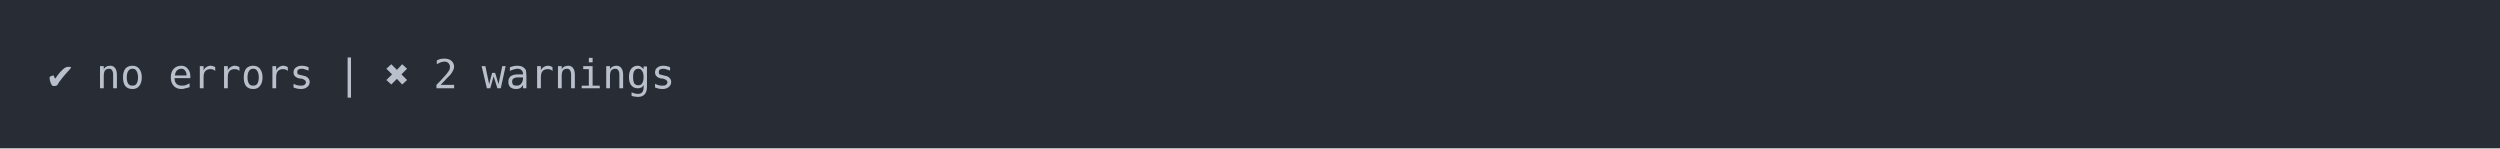
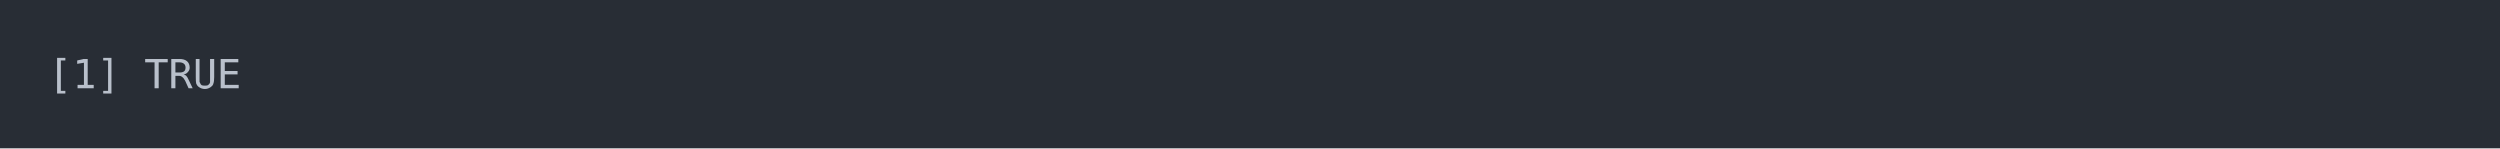
<svg xmlns="http://www.w3.org/2000/svg" xmlns:xlink="http://www.w3.org/1999/xlink" width="1040" height="61.71">
  <rect width="1040" height="61.71" rx="0" ry="0" class="a" />
  <svg height="21.71" viewBox="0 0 100 2.171" width="1000" x="20" y="20">
    <style>.a{fill:rgb(40,45,53)}.b{font-family:'Fira Code',Monaco,Consolas,Menlo,'Bitstream Vera Sans Mono','Powerline Symbols',monospace}.c{fill:transparent}.d{fill:rgb(185,192,203);white-space:pre}</style>
    <g font-family="'Fira Code',Monaco,Consolas,Menlo,'Bitstream Vera Sans Mono','Powerline Symbols',monospace" font-size="1.67" class="b">
      <defs>
        <symbol id="a">
          <rect height="2" width="100" x="0" y="0" class="c" />
        </symbol>
      </defs>
      <rect height="2.171" width="100" class="a" />
      <svg x="0" y="0" width="100">
        <svg x="0">
          <use xlink:href="#a" />
-           <text x="0" y="1.67" class="d">✔</text>
-           <text x="2.004" y="1.67" class="d">no</text>
-           <text x="5.01" y="1.67" class="d">errors</text>
-           <text x="12.024" y="1.67" class="d">|</text>
-           <text x="14.028" y="1.67" class="d">✖</text>
-           <text x="16.032" y="1.67" class="d">2</text>
-           <text x="18.036" y="1.67" class="d">warnings</text>
+           <text x="0" y="1.67" class="d">[1]</text>
+           <text x="4.008" y="1.67" class="d">TRUE</text>
        </svg>
      </svg>
    </g>
  </svg>
</svg>
